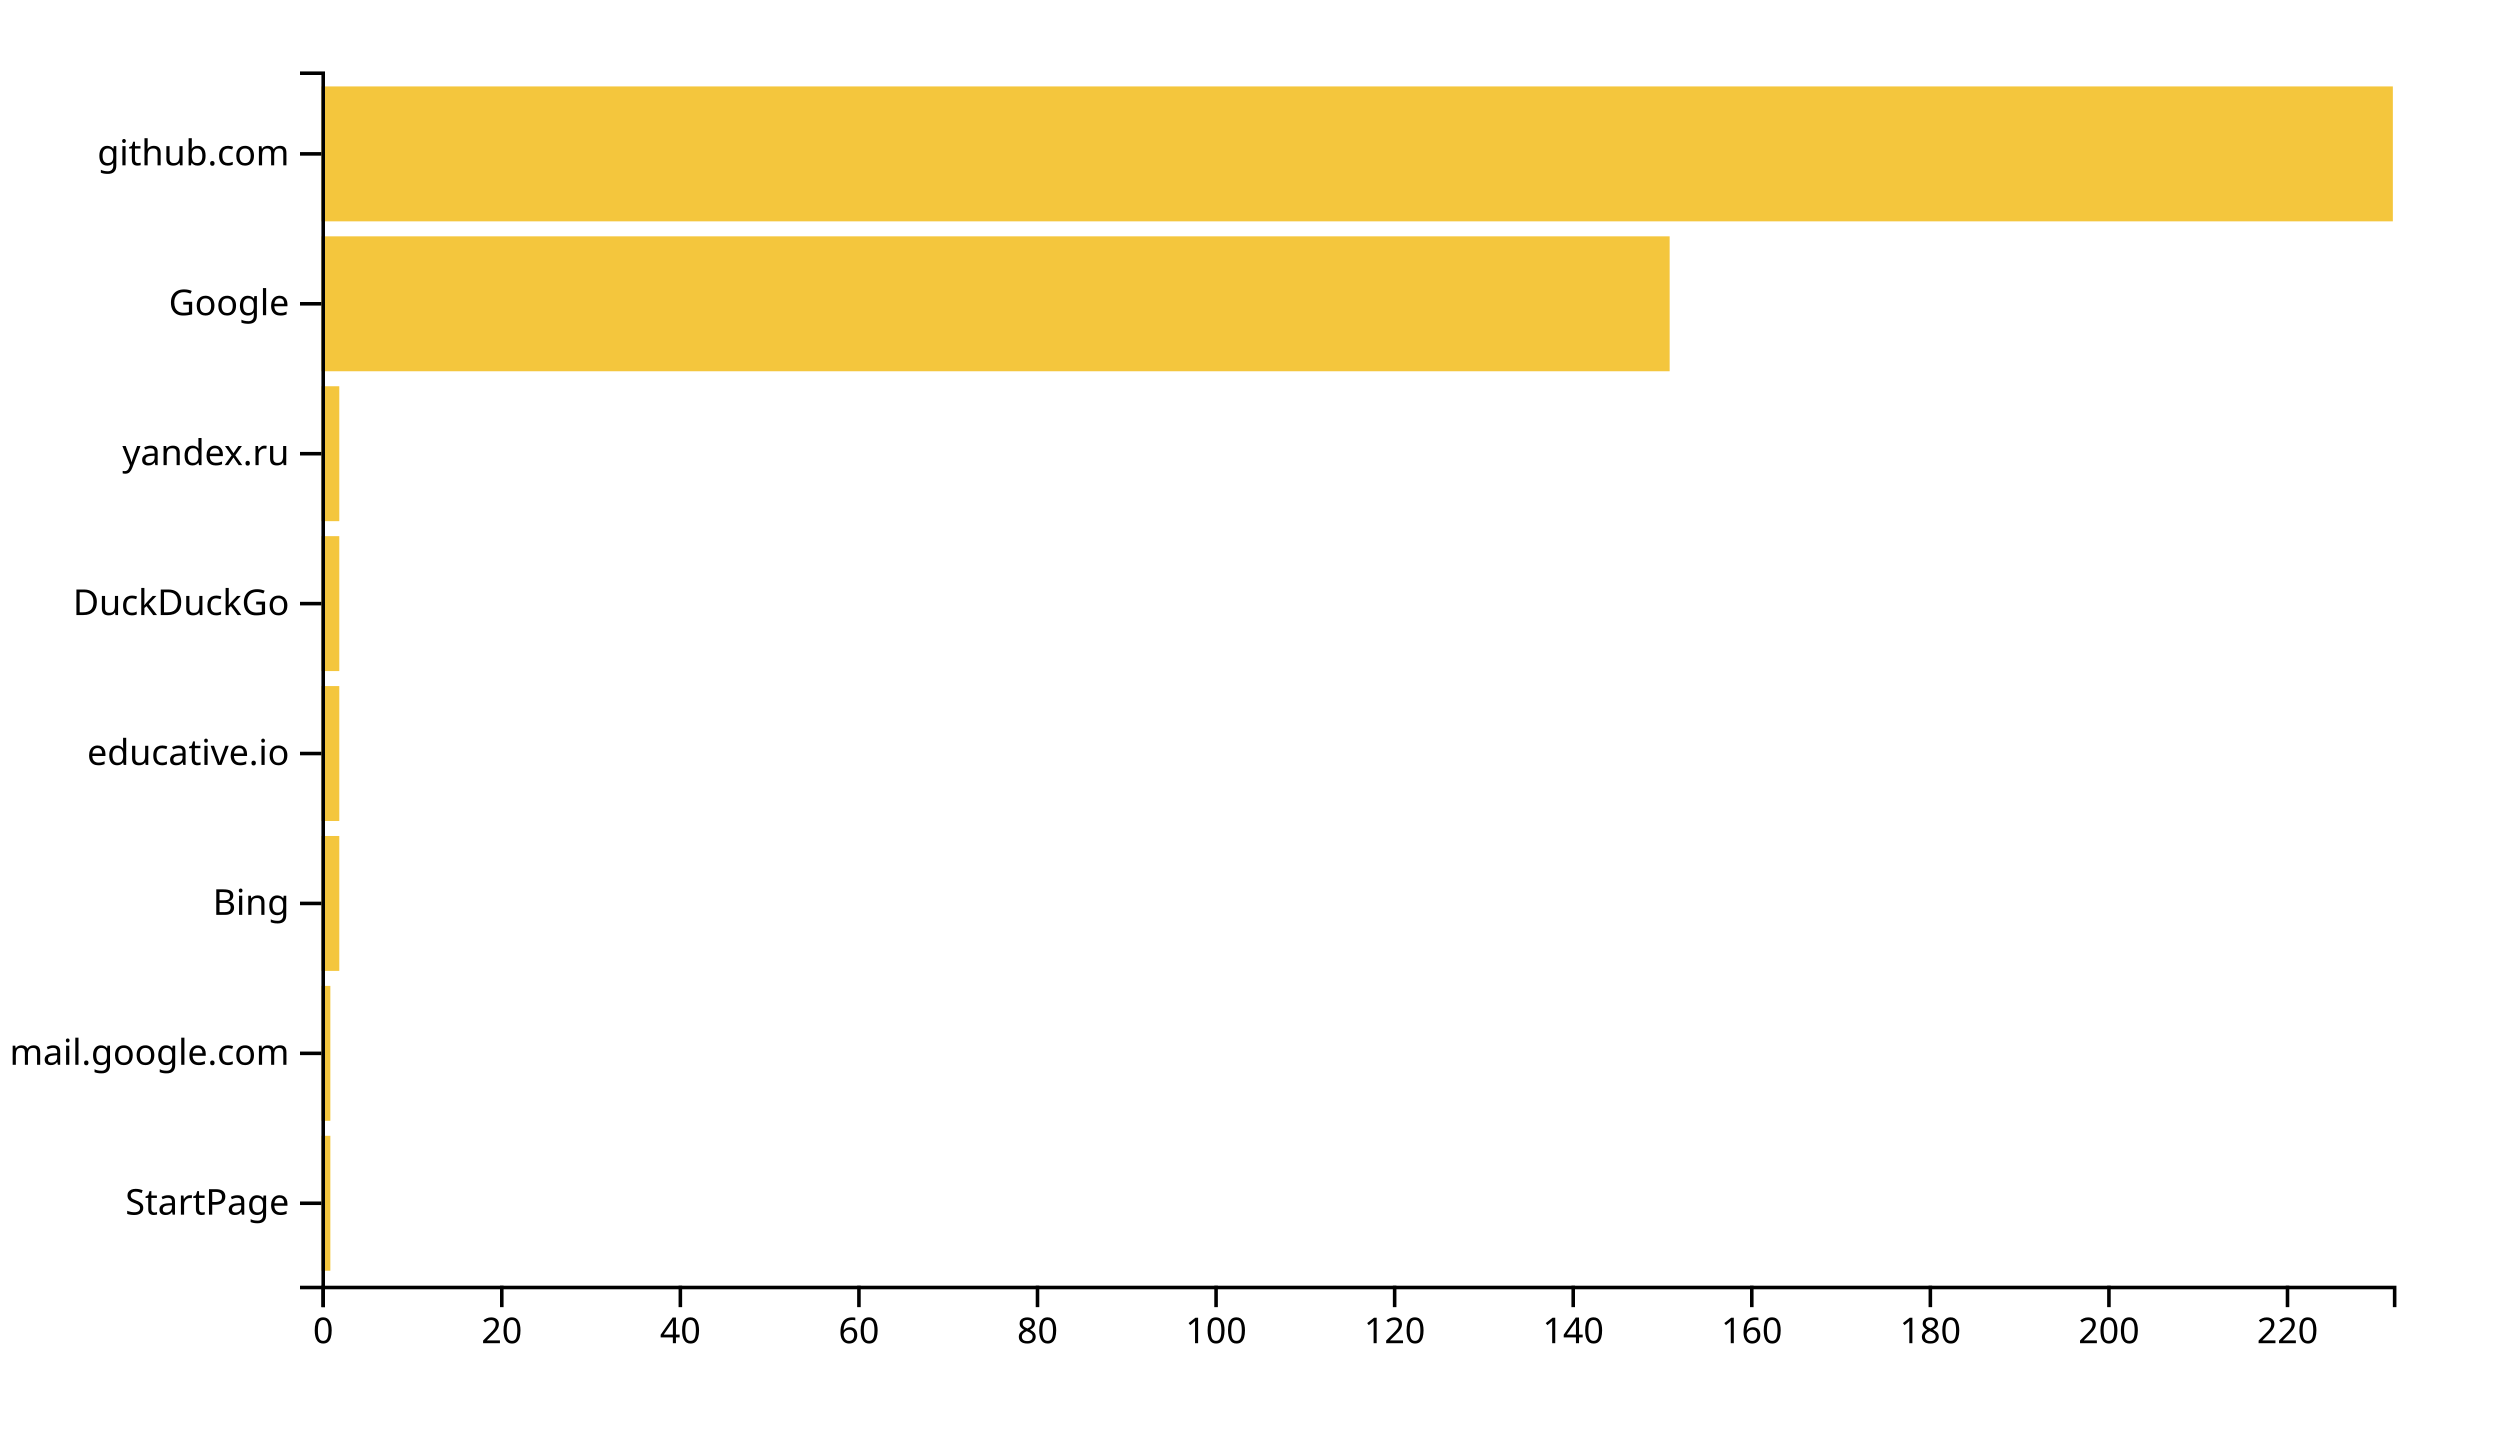
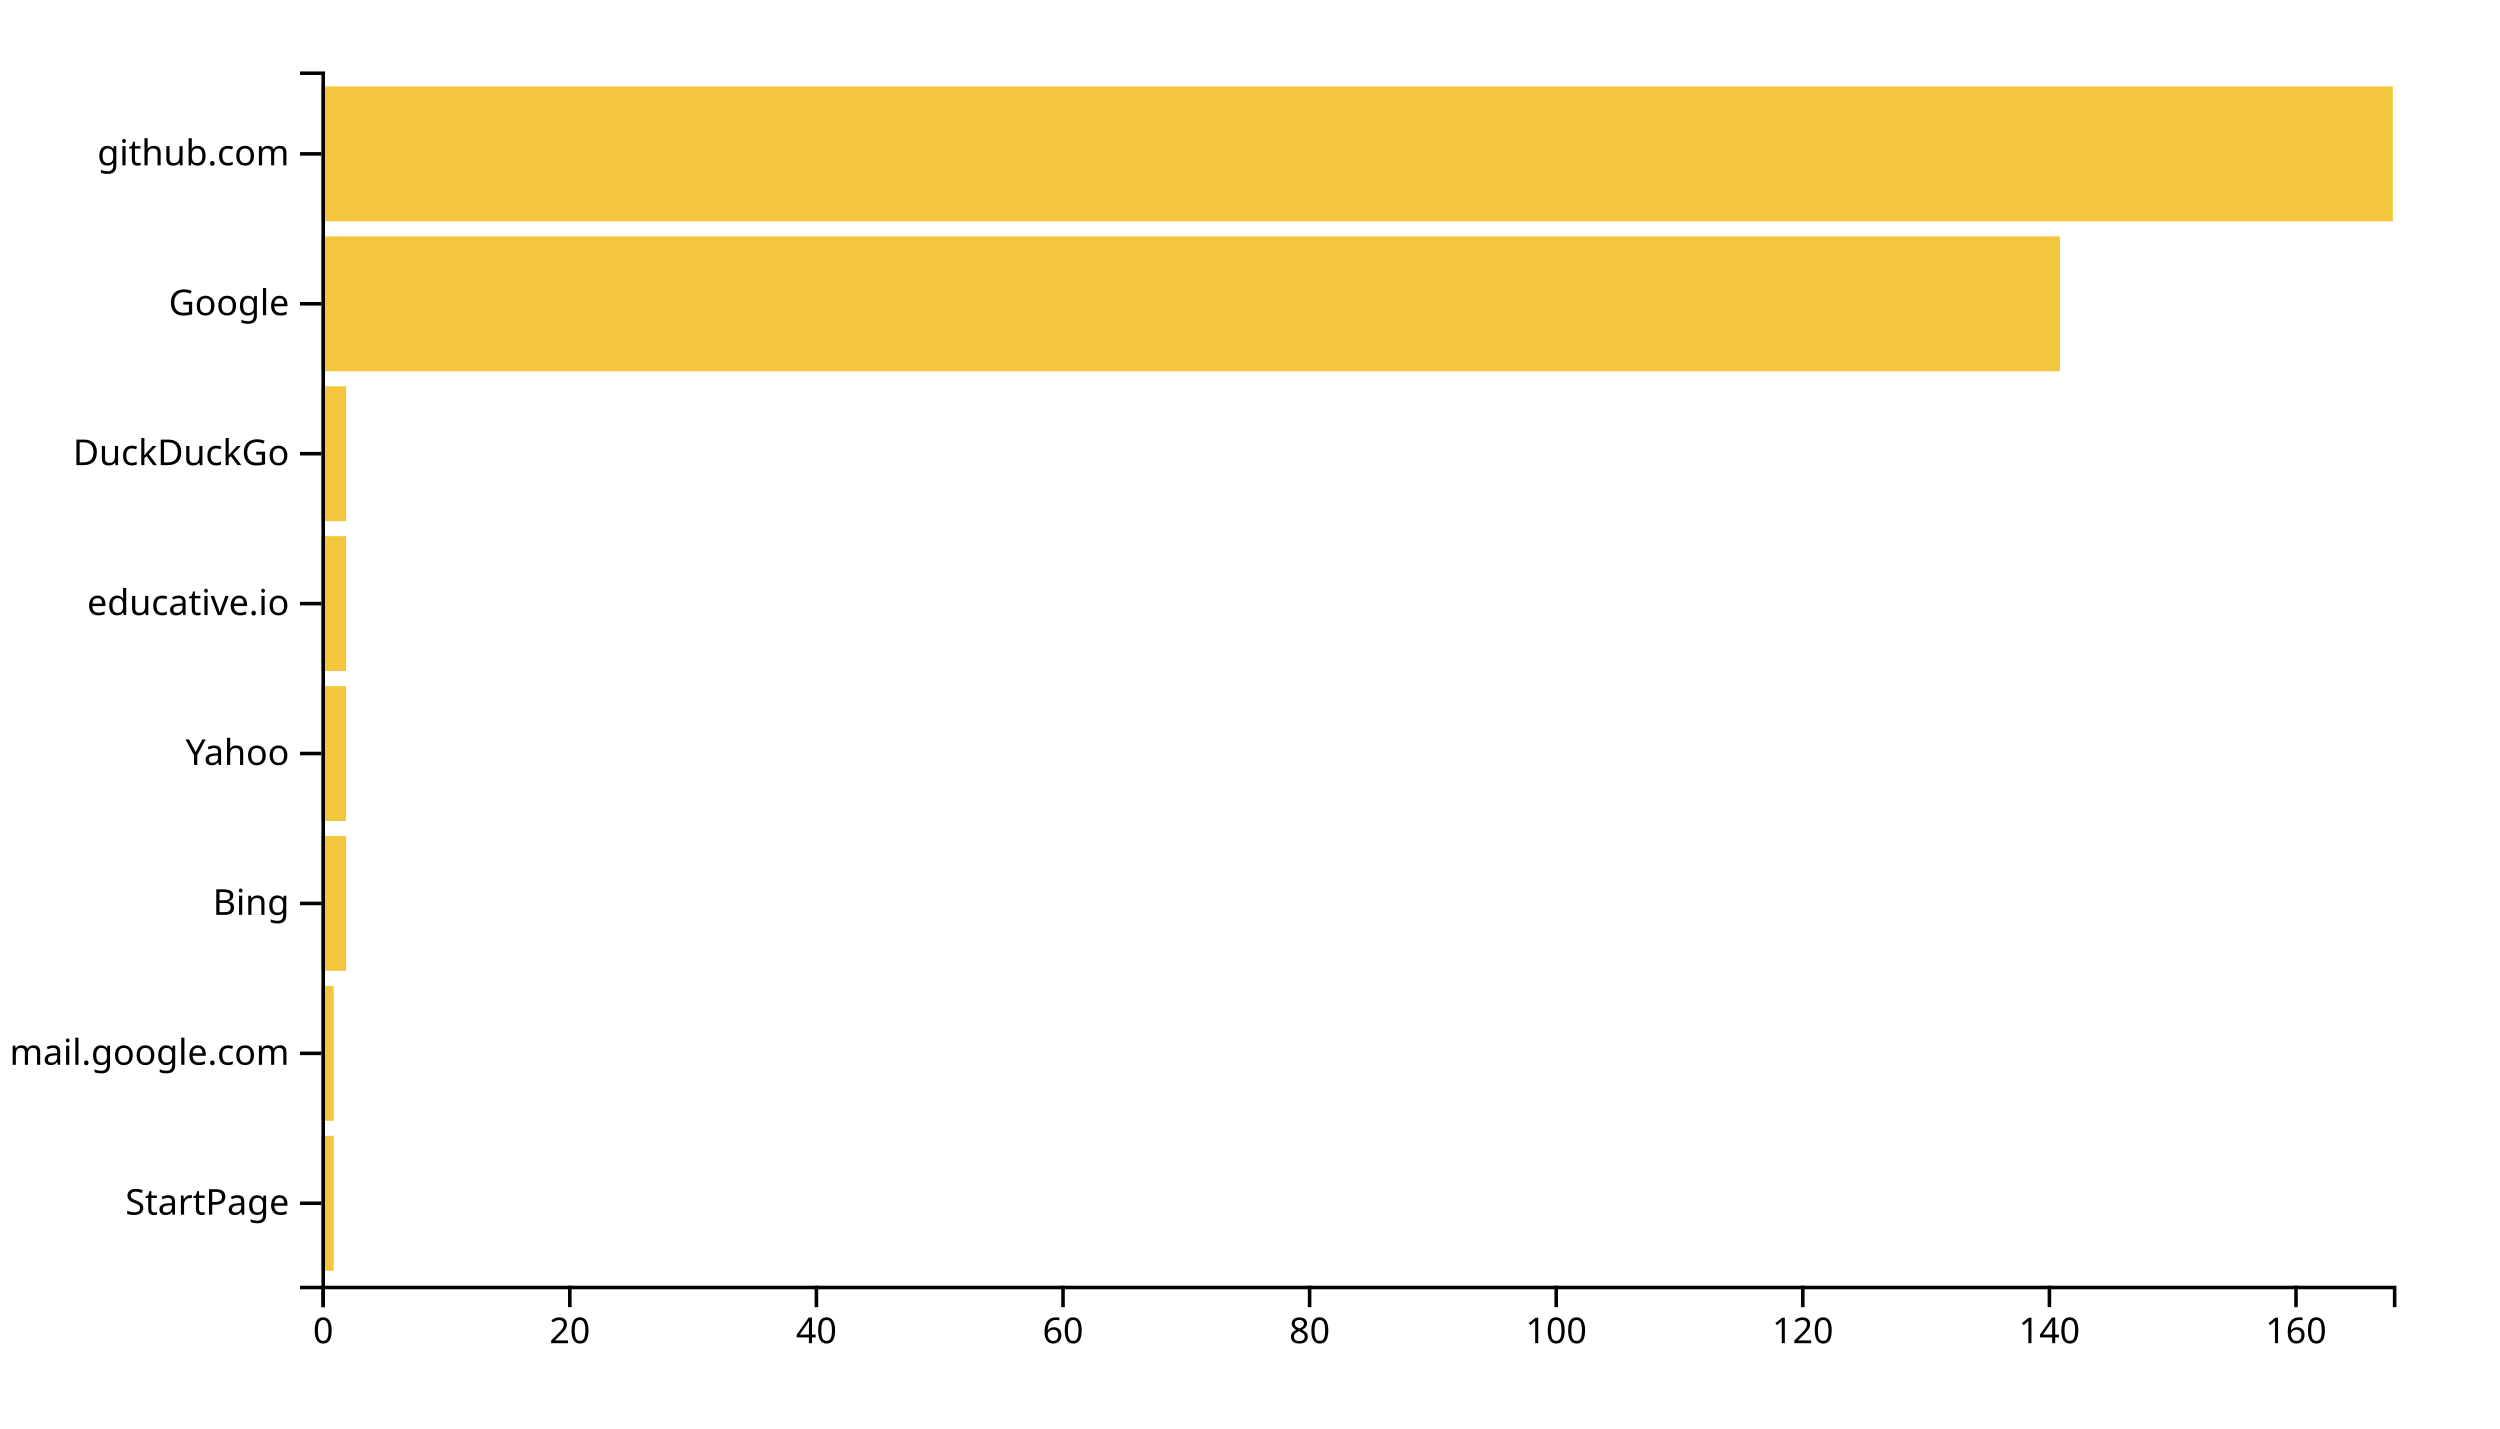
<svg xmlns="http://www.w3.org/2000/svg" width="700" height="400">
  <g transform="translate(90,20)">
-     <rect class="bar" width="2.5" y="298.025" height="37.778" style="fill: #f4c63d; text-anchor: end;" />
-     <rect class="bar" width="2.5" y="256.049" height="37.778" style="fill: #f4c63d; text-anchor: end;" />
-     <rect class="bar" width="5" y="214.074" height="37.778" style="fill: #f4c63d; text-anchor: end;" />
-     <rect class="bar" width="5" y="172.099" height="37.778" style="fill: #f4c63d; text-anchor: end;" />
-     <rect class="bar" width="5" y="130.123" height="37.778" style="fill: #f4c63d; text-anchor: end;" />
-     <rect class="bar" width="5" y="88.148" height="37.778" style="fill: #f4c63d; text-anchor: end;" />
-     <rect class="bar" width="377.5" y="46.173" height="37.778" style="fill: #f4c63d; text-anchor: end;" />
+     <rect class="bar" width="3.452" y="298.025" height="37.778" style="fill: #f4c63d; text-anchor: end;" />
+     <rect class="bar" width="3.452" y="256.049" height="37.778" style="fill: #f4c63d; text-anchor: end;" />
+     <rect class="bar" width="6.905" y="214.074" height="37.778" style="fill: #f4c63d; text-anchor: end;" />
+     <rect class="bar" width="6.905" y="172.099" height="37.778" style="fill: #f4c63d; text-anchor: end;" />
+     <rect class="bar" width="6.905" y="130.123" height="37.778" style="fill: #f4c63d; text-anchor: end;" />
+     <rect class="bar" width="6.905" y="88.148" height="37.778" style="fill: #f4c63d; text-anchor: end;" />
+     <rect class="bar" width="486.786" y="46.173" height="37.778" style="fill: #f4c63d; text-anchor: end;" />
    <rect class="bar" width="580" y="4.198" height="37.778" style="fill: #f4c63d; text-anchor: end;" />
    <g transform="translate(0,340)" fill="none" font-size="10" font-family="sans-serif" text-anchor="middle">
      <path class="domain" stroke="currentColor" d="M0.5,6V0.5H580.5V6" />
      <g class="tick" opacity="1" transform="translate(0.5,0)">
        <line stroke="currentColor" y2="6" />
        <text fill="currentColor" y="9" dy="0.71em">0</text>
      </g>
-       <g class="tick" opacity="1" transform="translate(50.5,0)">
+       <g class="tick" opacity="1" transform="translate(69.54762,0)">
        <line stroke="currentColor" y2="6" />
        <text fill="currentColor" y="9" dy="0.71em">20</text>
      </g>
-       <g class="tick" opacity="1" transform="translate(100.5,0)">
+       <g class="tick" opacity="1" transform="translate(138.5952,0)">
        <line stroke="currentColor" y2="6" />
        <text fill="currentColor" y="9" dy="0.71em">40</text>
      </g>
-       <g class="tick" opacity="1" transform="translate(150.5,0)">
+       <g class="tick" opacity="1" transform="translate(207.6429,0)">
        <line stroke="currentColor" y2="6" />
        <text fill="currentColor" y="9" dy="0.71em">60</text>
      </g>
-       <g class="tick" opacity="1" transform="translate(200.5,0)">
+       <g class="tick" opacity="1" transform="translate(276.6905,0)">
        <line stroke="currentColor" y2="6" />
        <text fill="currentColor" y="9" dy="0.71em">80</text>
      </g>
-       <g class="tick" opacity="1" transform="translate(250.5,0)">
+       <g class="tick" opacity="1" transform="translate(345.7381,0)">
        <line stroke="currentColor" y2="6" />
        <text fill="currentColor" y="9" dy="0.71em">100</text>
      </g>
-       <g class="tick" opacity="1" transform="translate(300.5,0)">
+       <g class="tick" opacity="1" transform="translate(414.7857,0)">
        <line stroke="currentColor" y2="6" />
        <text fill="currentColor" y="9" dy="0.71em">120</text>
      </g>
-       <g class="tick" opacity="1" transform="translate(350.5,0)">
+       <g class="tick" opacity="1" transform="translate(483.8333,0)">
        <line stroke="currentColor" y2="6" />
        <text fill="currentColor" y="9" dy="0.71em">140</text>
      </g>
-       <g class="tick" opacity="1" transform="translate(400.5,0)">
+       <g class="tick" opacity="1" transform="translate(552.881,0)">
        <line stroke="currentColor" y2="6" />
        <text fill="currentColor" y="9" dy="0.71em">160</text>
-       </g>
-       <g class="tick" opacity="1" transform="translate(450.5,0)">
-         <line stroke="currentColor" y2="6" />
-         <text fill="currentColor" y="9" dy="0.71em">180</text>
-       </g>
-       <g class="tick" opacity="1" transform="translate(500.5,0)">
-         <line stroke="currentColor" y2="6" />
-         <text fill="currentColor" y="9" dy="0.71em">200</text>
-       </g>
-       <g class="tick" opacity="1" transform="translate(550.5,0)">
-         <line stroke="currentColor" y2="6" />
-         <text fill="currentColor" y="9" dy="0.71em">220</text>
      </g>
    </g>
    <g fill="none" font-size="10" font-family="sans-serif" text-anchor="end">
      <path class="domain" stroke="currentColor" d="M-6,340.5H0.5V0.5H-6" />
      <g class="tick" opacity="1" transform="translate(0,316.9136)">
        <line stroke="currentColor" x2="-6" />
        <text fill="currentColor" x="-9" dy="0.32em">StartPage</text>
      </g>
      <g class="tick" opacity="1" transform="translate(0,274.9383)">
        <line stroke="currentColor" x2="-6" />
        <text fill="currentColor" x="-9" dy="0.32em">mail.google.com</text>
      </g>
      <g class="tick" opacity="1" transform="translate(0,232.963)">
        <line stroke="currentColor" x2="-6" />
        <text fill="currentColor" x="-9" dy="0.32em">Bing</text>
      </g>
      <g class="tick" opacity="1" transform="translate(0,190.9877)">
        <line stroke="currentColor" x2="-6" />
-         <text fill="currentColor" x="-9" dy="0.32em">educative.io</text>
+         <text fill="currentColor" x="-9" dy="0.32em">Yahoo</text>
      </g>
      <g class="tick" opacity="1" transform="translate(0,149.0123)">
        <line stroke="currentColor" x2="-6" />
-         <text fill="currentColor" x="-9" dy="0.32em">DuckDuckGo</text>
+         <text fill="currentColor" x="-9" dy="0.32em">educative.io</text>
      </g>
      <g class="tick" opacity="1" transform="translate(0,107.037)">
        <line stroke="currentColor" x2="-6" />
-         <text fill="currentColor" x="-9" dy="0.32em">yandex.ru</text>
+         <text fill="currentColor" x="-9" dy="0.32em">DuckDuckGo</text>
      </g>
      <g class="tick" opacity="1" transform="translate(0,65.06173)">
        <line stroke="currentColor" x2="-6" />
        <text fill="currentColor" x="-9" dy="0.32em">Google</text>
      </g>
      <g class="tick" opacity="1" transform="translate(0,23.08642)">
        <line stroke="currentColor" x2="-6" />
        <text fill="currentColor" x="-9" dy="0.32em">github.com</text>
      </g>
    </g>
  </g>
</svg>
